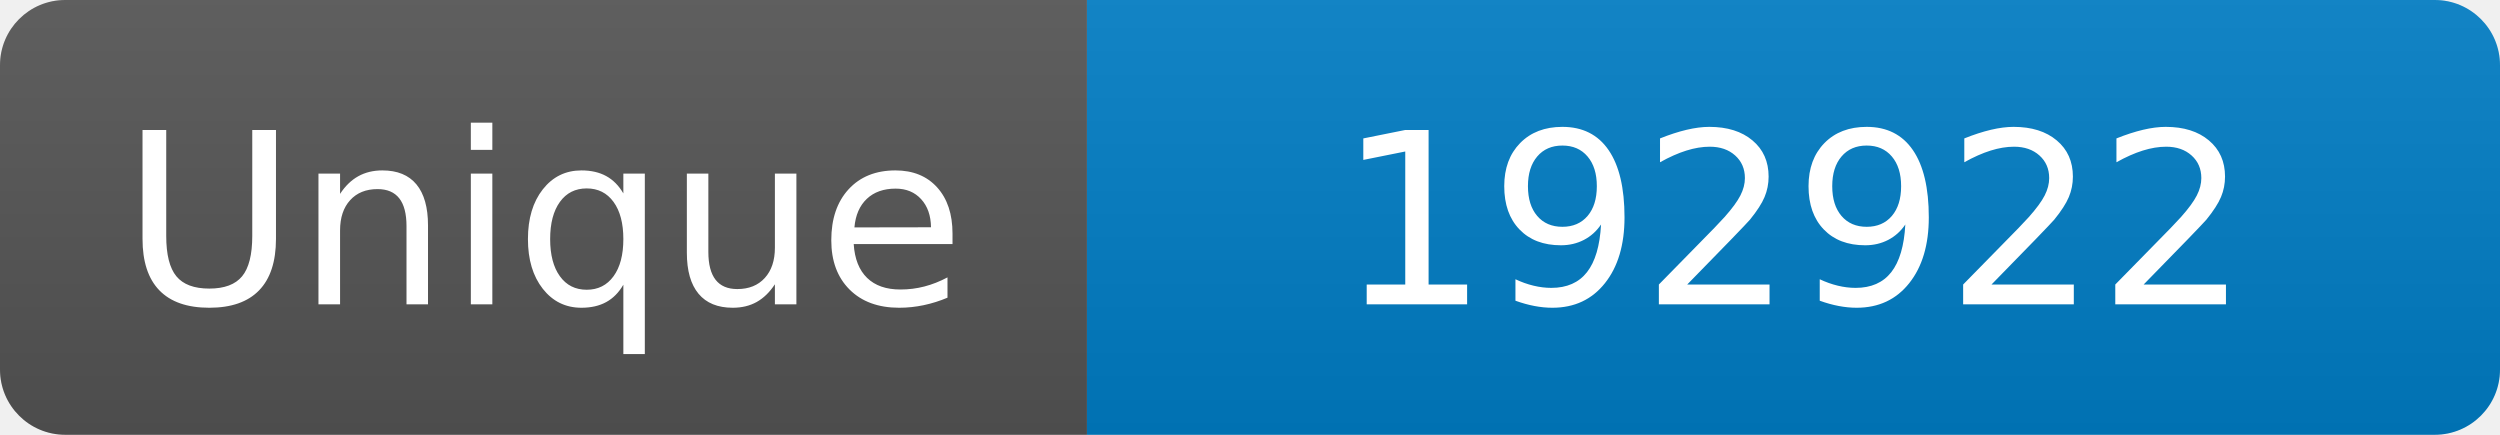
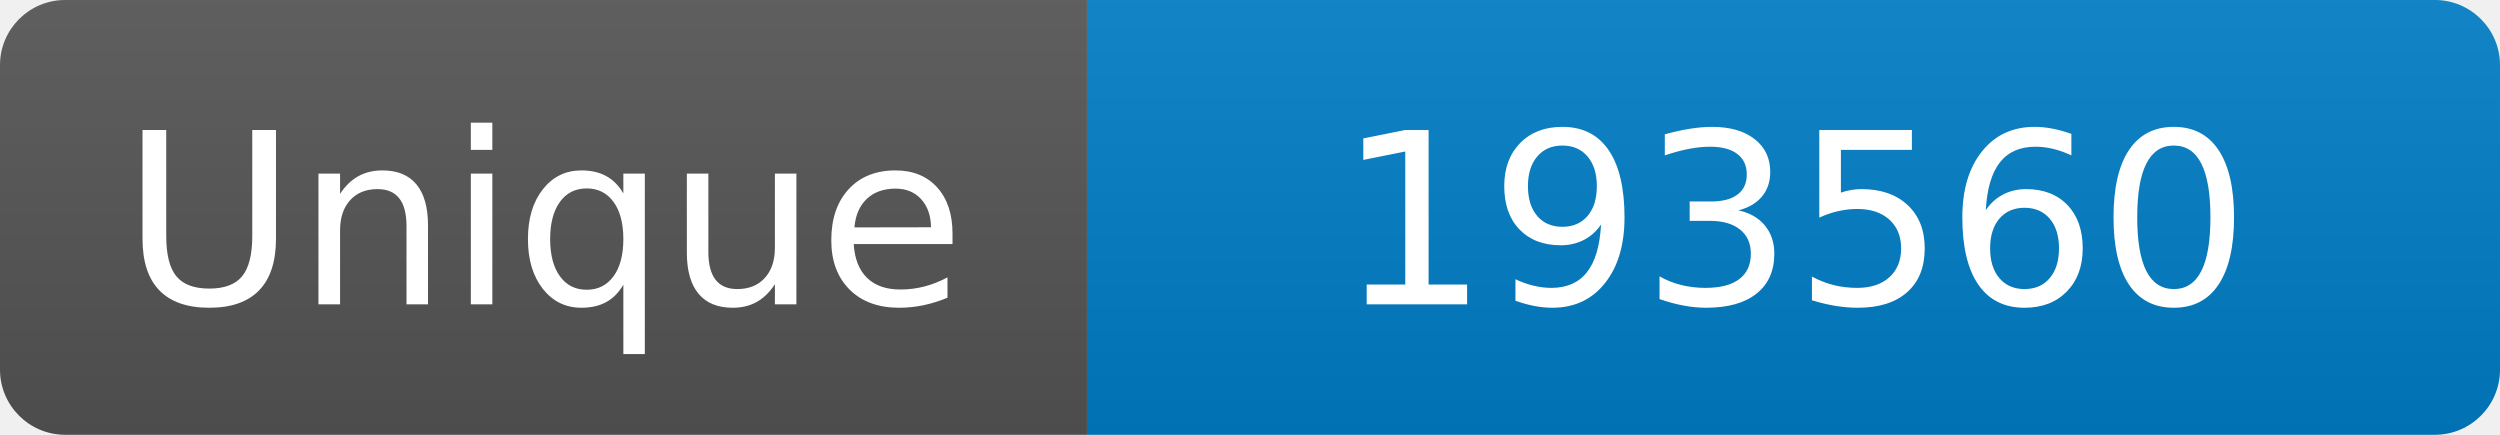
<svg xmlns="http://www.w3.org/2000/svg" width="115" height="20" role="img" aria-label="Maintained?: yes">
  <linearGradient id="s" x2="0" y2="100%">
    <stop offset="0" stop-color="#bbb" stop-opacity=".1" />
    <stop offset="1" stop-opacity=".1" />
  </linearGradient>
  <clipPath id="r">
    <rect width="115" height="20" rx="3" fill="#fff" />
  </clipPath>
  <g clip-path="url(#r)">
    <rect width="50" height="20" fill="#555" />
    <rect x="50" width="160" height="20" fill="#007ec6" />
    <rect width="115" height="20" fill="url(#s)" />
  </g>
  <g fill="#fff" text-anchor="middle" font-family="Verdana,Geneva,DejaVu Sans,sans-serif" font-size="110">
    <text x="250" y="140" transform="scale(.1)" fill="#fff">Unique</text>
-     <text x="825" y="140" transform="scale(.1)" fill="#fff">192922</text>
+     <text x="825" y="140" transform="scale(.1)" fill="#fff">193560</text>
  </g>
</svg>
